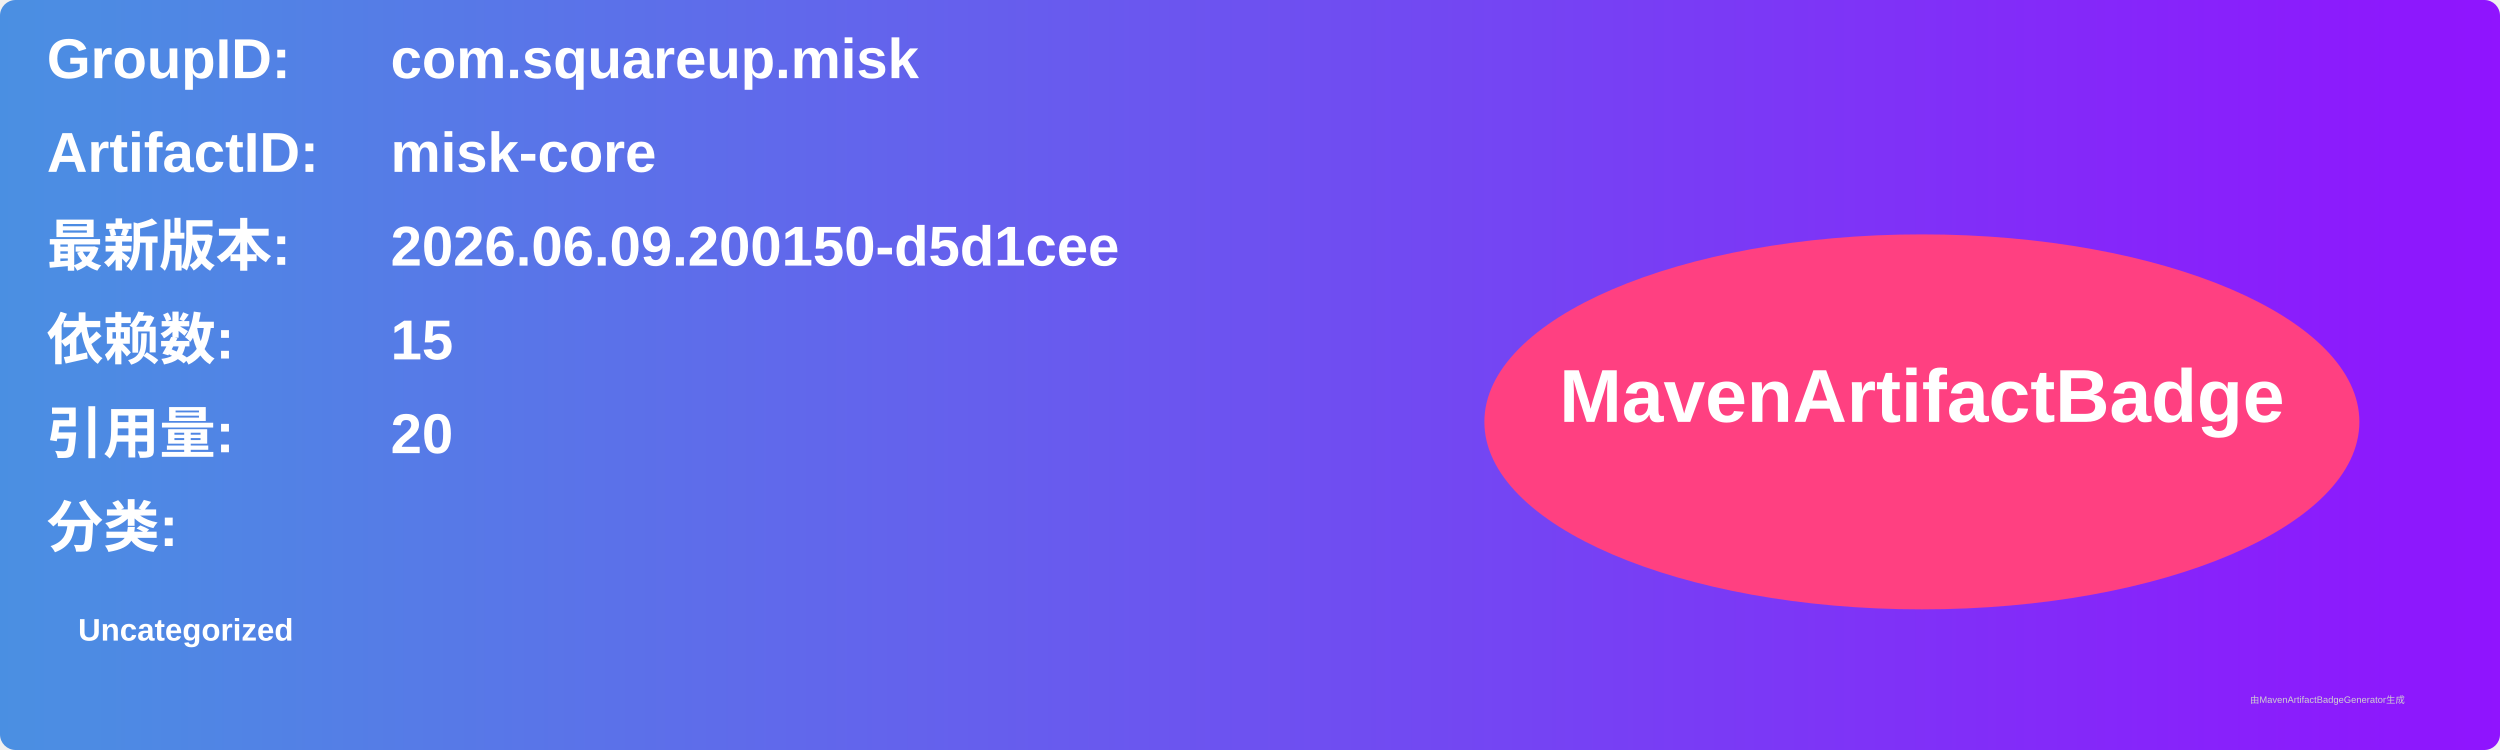
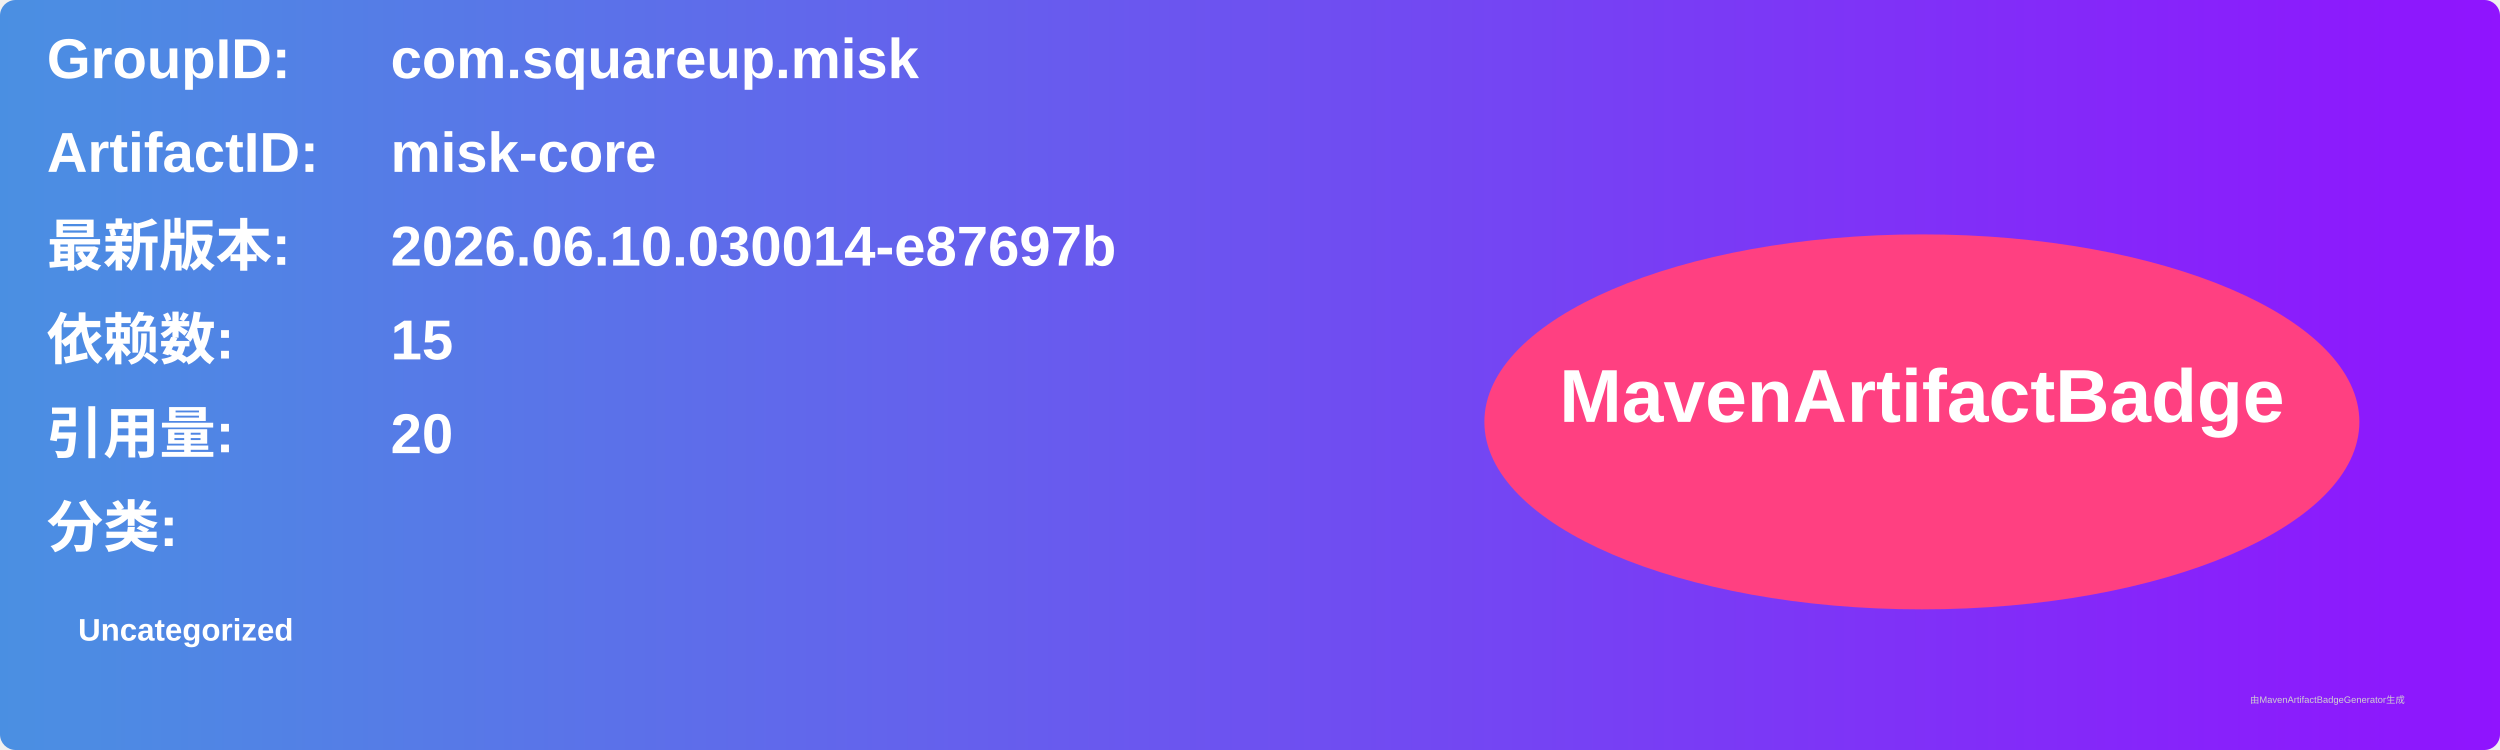
<svg xmlns="http://www.w3.org/2000/svg" width="800" height="240" viewBox="0 0 800 240">
  <linearGradient id="grad" x1="0%" y1="0%" x2="100%" y2="0%">
    <stop offset="0%" stop-color="#4a90e2" />
    <stop offset="100%" stop-color="#9013fe" />
  </linearGradient>
  <rect width="100%" height="100%" rx="5" ry="5" fill="url(#grad)" />
  <g transform="translate(15, 15)">
    <text x="0" y="10" font-family="Arial" font-size="18" fill="white" font-weight="bold" width="260">GroupID:</text>
    <text x="110" y="10" font-family="Arial" font-size="18" fill="white" font-weight="bold" width="460">com.squareup.misk</text>
    <text x="0" y="40" font-family="Arial" font-size="18" fill="white" font-weight="bold" width="260">ArtifactID:</text>
    <text x="110" y="40" font-family="Arial" font-size="18" fill="white" font-weight="bold" width="460">misk-core</text>
    <text x="0" y="70" font-family="Arial" font-size="18" fill="white" font-weight="bold">最新版本:</text>
    <text x="110" y="70" font-family="Arial" font-size="18" fill="white" font-weight="bold">
-       <tspan font-weight="bold">2026.06.09.200150-d5d1cee</tspan>
+       <tspan font-weight="bold">2026.06.10.030014-e87697b</tspan>
    </text>
    <text x="0" y="100" font-family="Arial" font-size="18" fill="white" font-weight="bold">依赖数: </text>
    <text x="110" y="100" font-family="Arial" font-size="18" fill="white">
      <tspan font-weight="bold">15</tspan>
    </text>
    <text x="0" y="130" font-family="Arial" font-size="18" fill="white" font-weight="bold">引用量: </text>
    <text x="110" y="130" font-family="Arial" font-size="18" fill="white">
      <tspan font-weight="bold">20</tspan>
    </text>
    <text x="0" y="160" font-family="Arial" font-size="18" fill="white" font-weight="bold">分类:</text>
    <text x="10" y="190" font-family="Arial" font-size="10" fill="white">
      <tspan font-weight="bold">Uncategorized</tspan>
    </text>
    <ellipse cx="600" cy="120" rx="140" ry="60" fill="#ff4081" />
    <text x="600" y="120" text-anchor="middle" font-family="Arial" font-size="24" fill="white" font-weight="bold">MavenArtifactBadge</text>
  </g>
  <text x="720" y="225" font-family="Arial" font-size="3" fill="#d0d0d0">由MavenArtifactBadgeGenerator生成</text>
</svg>
